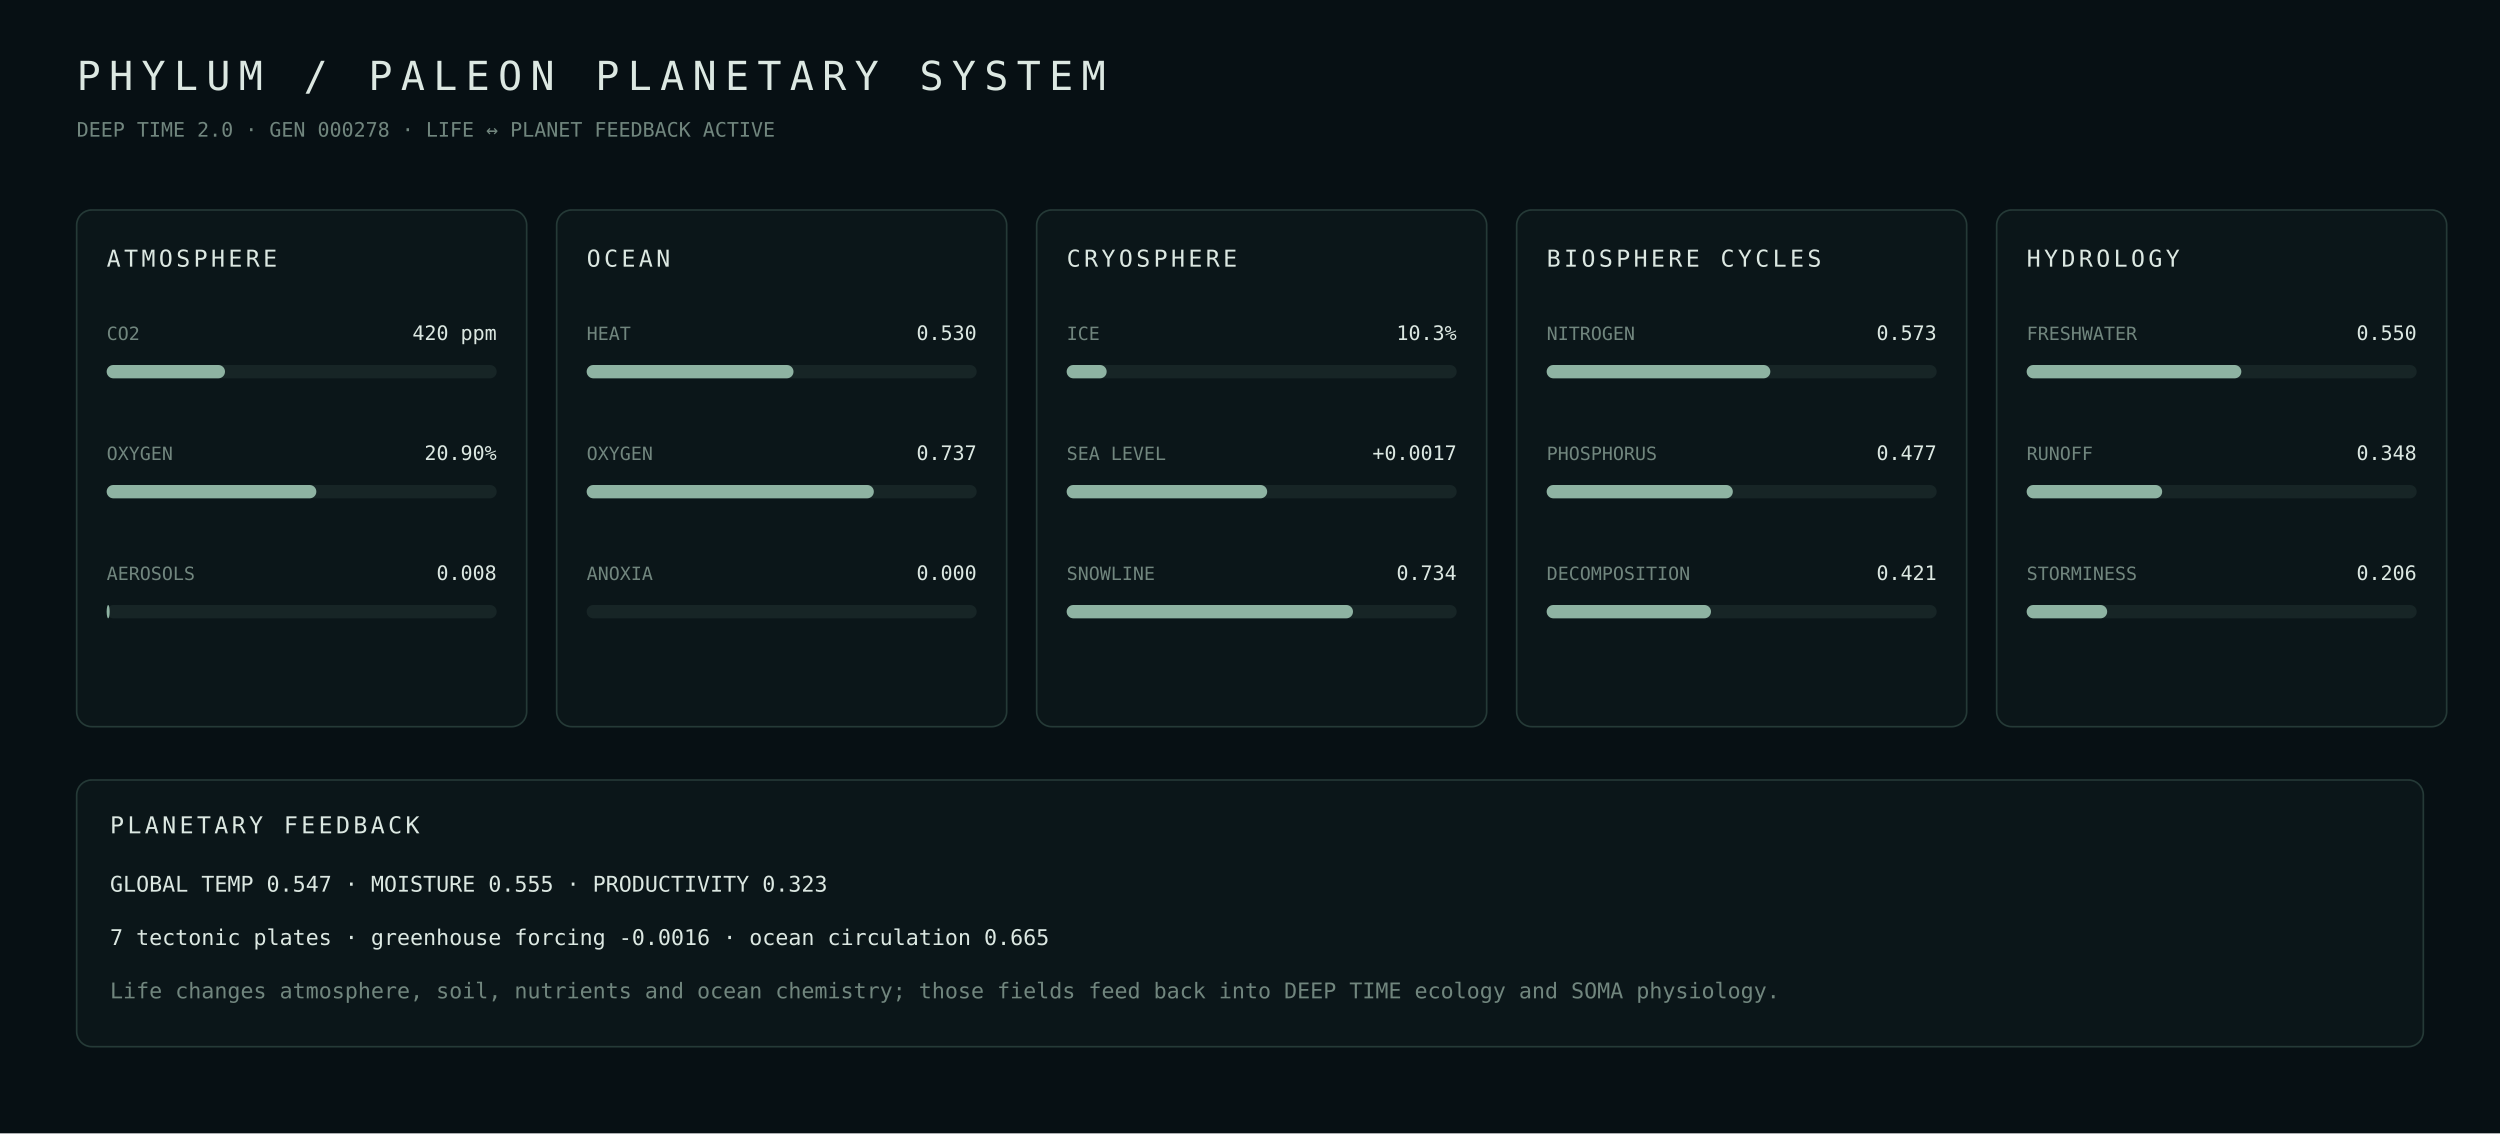
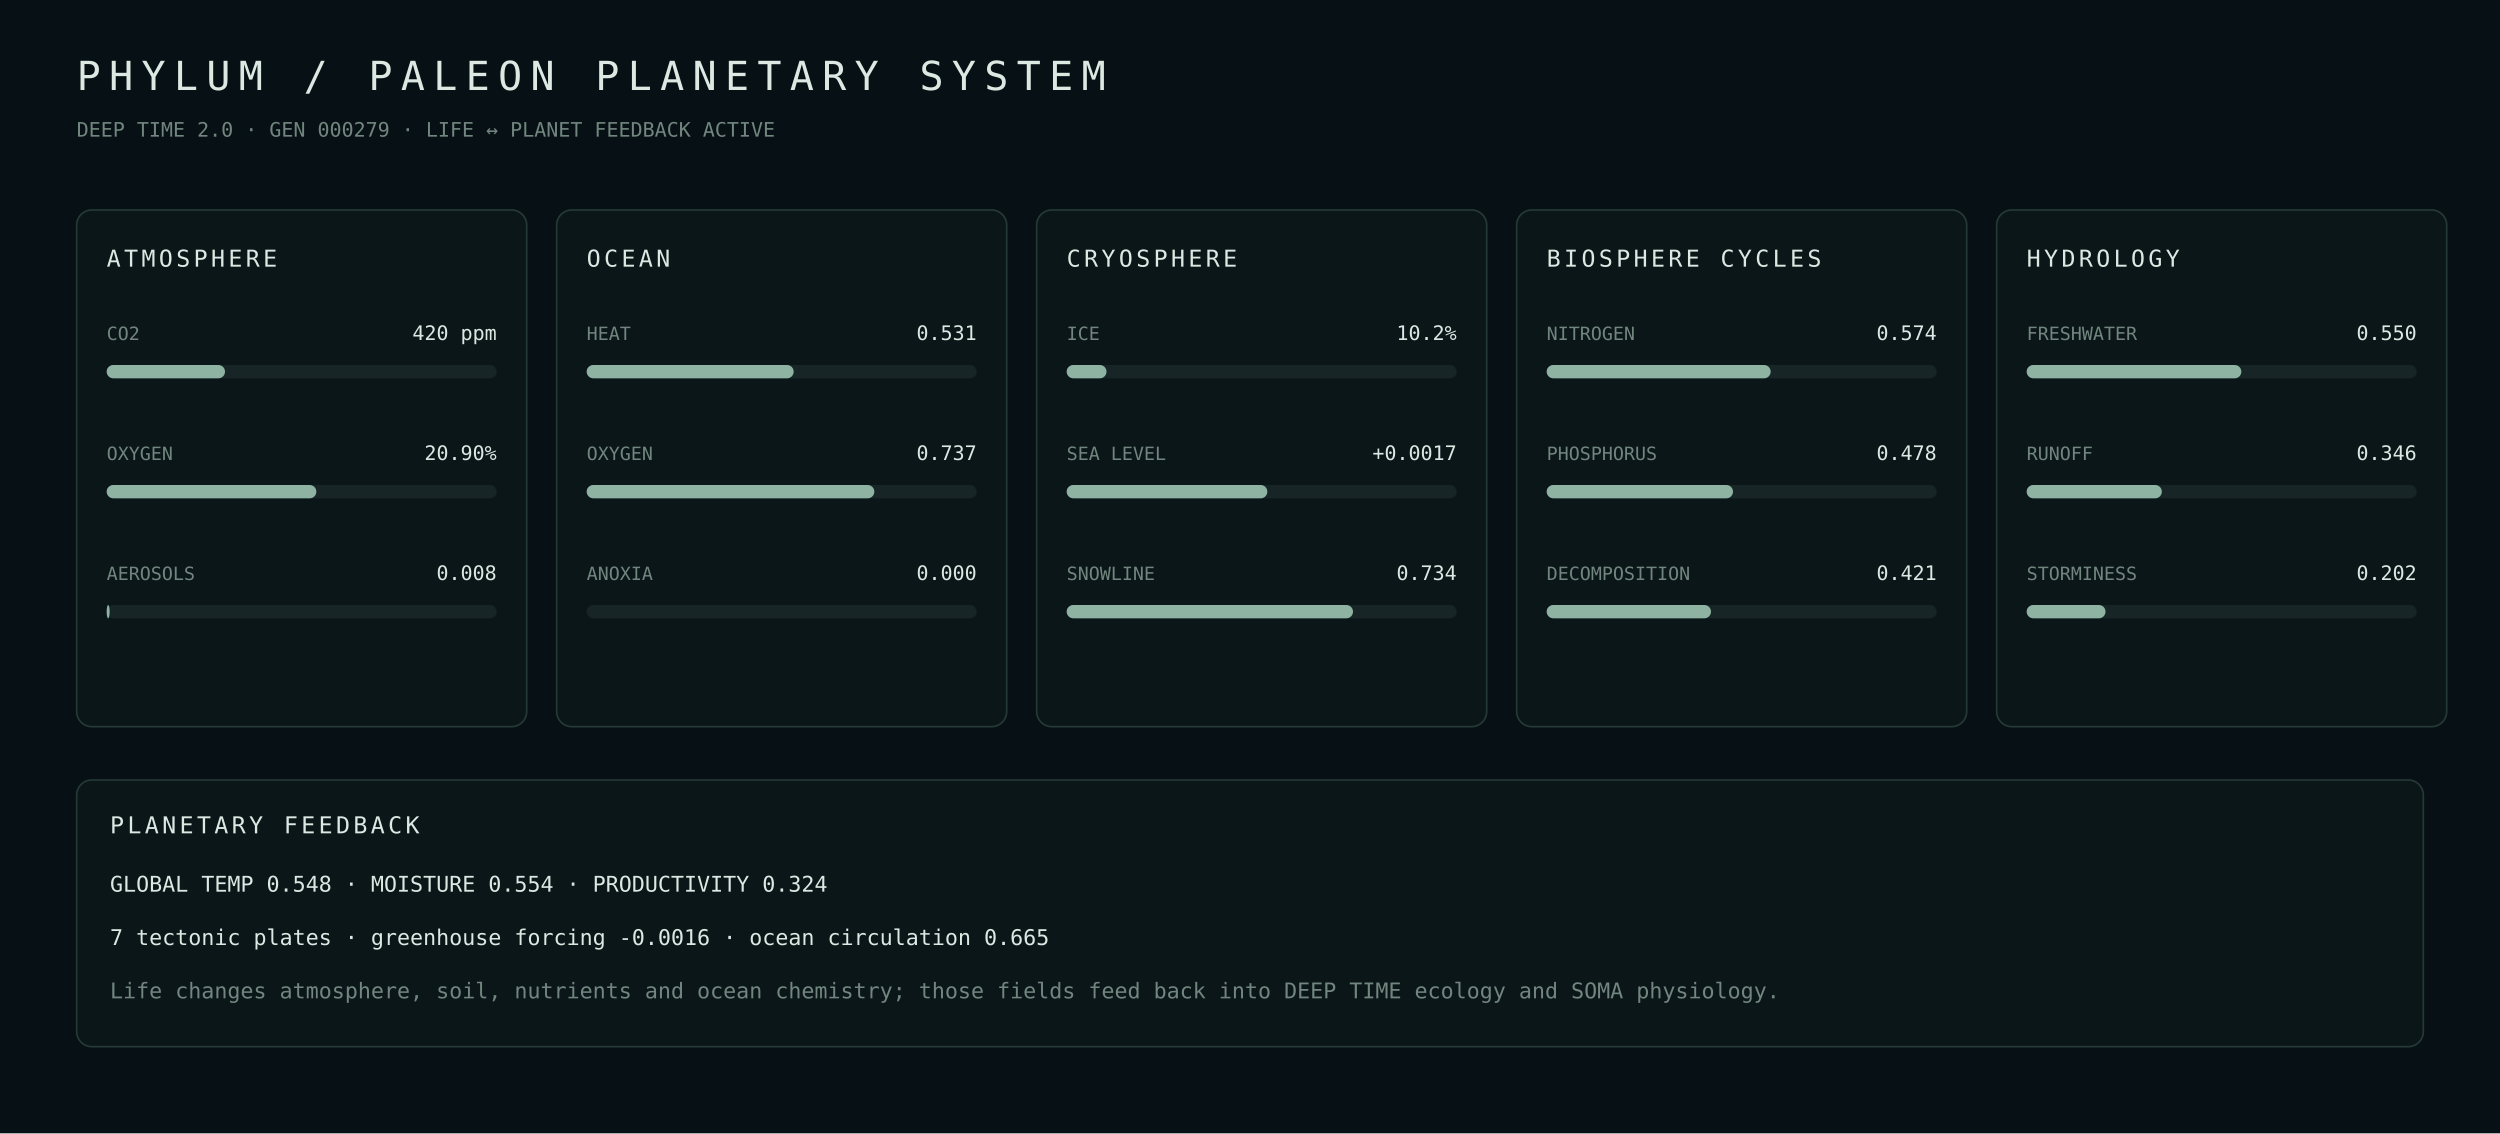
- <svg xmlns="http://www.w3.org/2000/svg" width="1500" height="680" viewBox="0 0 1500 680" role="img" aria-label="PHYLUM PALEON planetary systems generation 278">
+ <svg xmlns="http://www.w3.org/2000/svg" width="1500" height="680" viewBox="0 0 1500 680" role="img" aria-label="PHYLUM PALEON planetary systems generation 279">
  <rect width="100%" height="100%" fill="#071014" />
  <style>text{font-family:ui-monospace,SFMono-Regular,Menlo,Consolas,monospace;fill:#dce8e2}.m{fill:#71867e}.panel{fill:#0b1619;stroke:#253a37}</style>
  <text x="46" y="54" font-size="24" letter-spacing="5">PHYLUM / PALEON PLANETARY SYSTEM</text>
-   <text x="46" y="82" font-size="12" class="m">DEEP TIME 2.0 · GEN 000278 · LIFE ↔ PLANET FEEDBACK ACTIVE</text>
+   <text x="46" y="82" font-size="12" class="m">DEEP TIME 2.0 · GEN 000279 · LIFE ↔ PLANET FEEDBACK ACTIVE</text>
  <rect x="46" y="126" width="270" height="310" rx="9" class="panel" />
  <text x="64" y="160" font-size="14" letter-spacing="2">ATMOSPHERE</text>
  <text x="64" y="204" font-size="11" class="m">CO2</text>
  <text x="298" y="204" text-anchor="end" font-size="12">420 ppm</text>
  <rect x="64" y="219" width="234" height="8" rx="4" fill="#172526" />
  <rect x="64" y="219" width="71.0" height="8" rx="4" fill="#8eb3a2" />
  <text x="64" y="276" font-size="11" class="m">OXYGEN</text>
  <text x="298" y="276" text-anchor="end" font-size="12">20.90%</text>
  <rect x="64" y="291" width="234" height="8" rx="4" fill="#172526" />
  <rect x="64" y="291" width="125.8" height="8" rx="4" fill="#8eb3a2" />
  <text x="64" y="348" font-size="11" class="m">AEROSOLS</text>
  <text x="298" y="348" text-anchor="end" font-size="12">0.008</text>
  <rect x="64" y="363" width="234" height="8" rx="4" fill="#172526" />
  <rect x="64" y="363" width="1.8" height="8" rx="4" fill="#8eb3a2" />
  <rect x="334" y="126" width="270" height="310" rx="9" class="panel" />
  <text x="352" y="160" font-size="14" letter-spacing="2">OCEAN</text>
  <text x="352" y="204" font-size="11" class="m">HEAT</text>
-   <text x="586" y="204" text-anchor="end" font-size="12">0.530</text>
+   <text x="586" y="204" text-anchor="end" font-size="12">0.531</text>
  <rect x="352" y="219" width="234" height="8" rx="4" fill="#172526" />
-   <rect x="352" y="219" width="124.1" height="8" rx="4" fill="#8eb3a2" />
+   <rect x="352" y="219" width="124.2" height="8" rx="4" fill="#8eb3a2" />
  <text x="352" y="276" font-size="11" class="m">OXYGEN</text>
  <text x="586" y="276" text-anchor="end" font-size="12">0.737</text>
  <rect x="352" y="291" width="234" height="8" rx="4" fill="#172526" />
-   <rect x="352" y="291" width="172.3" height="8" rx="4" fill="#8eb3a2" />
+   <rect x="352" y="291" width="172.6" height="8" rx="4" fill="#8eb3a2" />
  <text x="352" y="348" font-size="11" class="m">ANOXIA</text>
  <text x="586" y="348" text-anchor="end" font-size="12">0.000</text>
  <rect x="352" y="363" width="234" height="8" rx="4" fill="#172526" />
  <rect x="352" y="363" width="0.0" height="8" rx="4" fill="#8eb3a2" />
  <rect x="622" y="126" width="270" height="310" rx="9" class="panel" />
  <text x="640" y="160" font-size="14" letter-spacing="2">CRYOSPHERE</text>
  <text x="640" y="204" font-size="11" class="m">ICE</text>
-   <text x="874" y="204" text-anchor="end" font-size="12">10.3%</text>
+   <text x="874" y="204" text-anchor="end" font-size="12">10.2%</text>
  <rect x="640" y="219" width="234" height="8" rx="4" fill="#172526" />
-   <rect x="640" y="219" width="24.0" height="8" rx="4" fill="#8eb3a2" />
+   <rect x="640" y="219" width="23.9" height="8" rx="4" fill="#8eb3a2" />
  <text x="640" y="276" font-size="11" class="m">SEA LEVEL</text>
  <text x="874" y="276" text-anchor="end" font-size="12">+0.0017</text>
  <rect x="640" y="291" width="234" height="8" rx="4" fill="#172526" />
-   <rect x="640" y="291" width="120.3" height="8" rx="4" fill="#8eb3a2" />
+   <rect x="640" y="291" width="120.4" height="8" rx="4" fill="#8eb3a2" />
  <text x="640" y="348" font-size="11" class="m">SNOWLINE</text>
  <text x="874" y="348" text-anchor="end" font-size="12">0.734</text>
  <rect x="640" y="363" width="234" height="8" rx="4" fill="#172526" />
  <rect x="640" y="363" width="171.8" height="8" rx="4" fill="#8eb3a2" />
  <rect x="910" y="126" width="270" height="310" rx="9" class="panel" />
  <text x="928" y="160" font-size="14" letter-spacing="2">BIOSPHERE CYCLES</text>
  <text x="928" y="204" font-size="11" class="m">NITROGEN</text>
-   <text x="1162" y="204" text-anchor="end" font-size="12">0.573</text>
+   <text x="1162" y="204" text-anchor="end" font-size="12">0.574</text>
  <rect x="928" y="219" width="234" height="8" rx="4" fill="#172526" />
-   <rect x="928" y="219" width="134.2" height="8" rx="4" fill="#8eb3a2" />
+   <rect x="928" y="219" width="134.4" height="8" rx="4" fill="#8eb3a2" />
  <text x="928" y="276" font-size="11" class="m">PHOSPHORUS</text>
-   <text x="1162" y="276" text-anchor="end" font-size="12">0.477</text>
+   <text x="1162" y="276" text-anchor="end" font-size="12">0.478</text>
  <rect x="928" y="291" width="234" height="8" rx="4" fill="#172526" />
-   <rect x="928" y="291" width="111.7" height="8" rx="4" fill="#8eb3a2" />
+   <rect x="928" y="291" width="111.8" height="8" rx="4" fill="#8eb3a2" />
  <text x="928" y="348" font-size="11" class="m">DECOMPOSITION</text>
  <text x="1162" y="348" text-anchor="end" font-size="12">0.421</text>
  <rect x="928" y="363" width="234" height="8" rx="4" fill="#172526" />
  <rect x="928" y="363" width="98.6" height="8" rx="4" fill="#8eb3a2" />
  <rect x="1198" y="126" width="270" height="310" rx="9" class="panel" />
  <text x="1216" y="160" font-size="14" letter-spacing="2">HYDROLOGY</text>
  <text x="1216" y="204" font-size="11" class="m">FRESHWATER</text>
  <text x="1450" y="204" text-anchor="end" font-size="12">0.550</text>
  <rect x="1216" y="219" width="234" height="8" rx="4" fill="#172526" />
  <rect x="1216" y="219" width="128.8" height="8" rx="4" fill="#8eb3a2" />
  <text x="1216" y="276" font-size="11" class="m">RUNOFF</text>
-   <text x="1450" y="276" text-anchor="end" font-size="12">0.348</text>
+   <text x="1450" y="276" text-anchor="end" font-size="12">0.346</text>
  <rect x="1216" y="291" width="234" height="8" rx="4" fill="#172526" />
-   <rect x="1216" y="291" width="81.3" height="8" rx="4" fill="#8eb3a2" />
+   <rect x="1216" y="291" width="81.1" height="8" rx="4" fill="#8eb3a2" />
  <text x="1216" y="348" font-size="11" class="m">STORMINESS</text>
-   <text x="1450" y="348" text-anchor="end" font-size="12">0.206</text>
+   <text x="1450" y="348" text-anchor="end" font-size="12">0.202</text>
  <rect x="1216" y="363" width="234" height="8" rx="4" fill="#172526" />
-   <rect x="1216" y="363" width="48.3" height="8" rx="4" fill="#8eb3a2" />
+   <rect x="1216" y="363" width="47.3" height="8" rx="4" fill="#8eb3a2" />
  <rect x="46" y="468" width="1408" height="160" rx="9" class="panel" />
  <text x="66" y="500" font-size="14" letter-spacing="2">PLANETARY FEEDBACK</text>
-   <text x="66" y="535" font-size="13" class="">GLOBAL TEMP 0.547  ·  MOISTURE 0.555  ·  PRODUCTIVITY 0.323</text>
+   <text x="66" y="535" font-size="13" class="">GLOBAL TEMP 0.548  ·  MOISTURE 0.554  ·  PRODUCTIVITY 0.324</text>
  <text x="66" y="567" font-size="13" class="">7 tectonic plates  ·  greenhouse forcing -0.0016  ·  ocean circulation 0.665</text>
  <text x="66" y="599" font-size="13" class="m">Life changes atmosphere, soil, nutrients and ocean chemistry; those fields feed back into DEEP TIME ecology and SOMA physiology.</text>
</svg>
